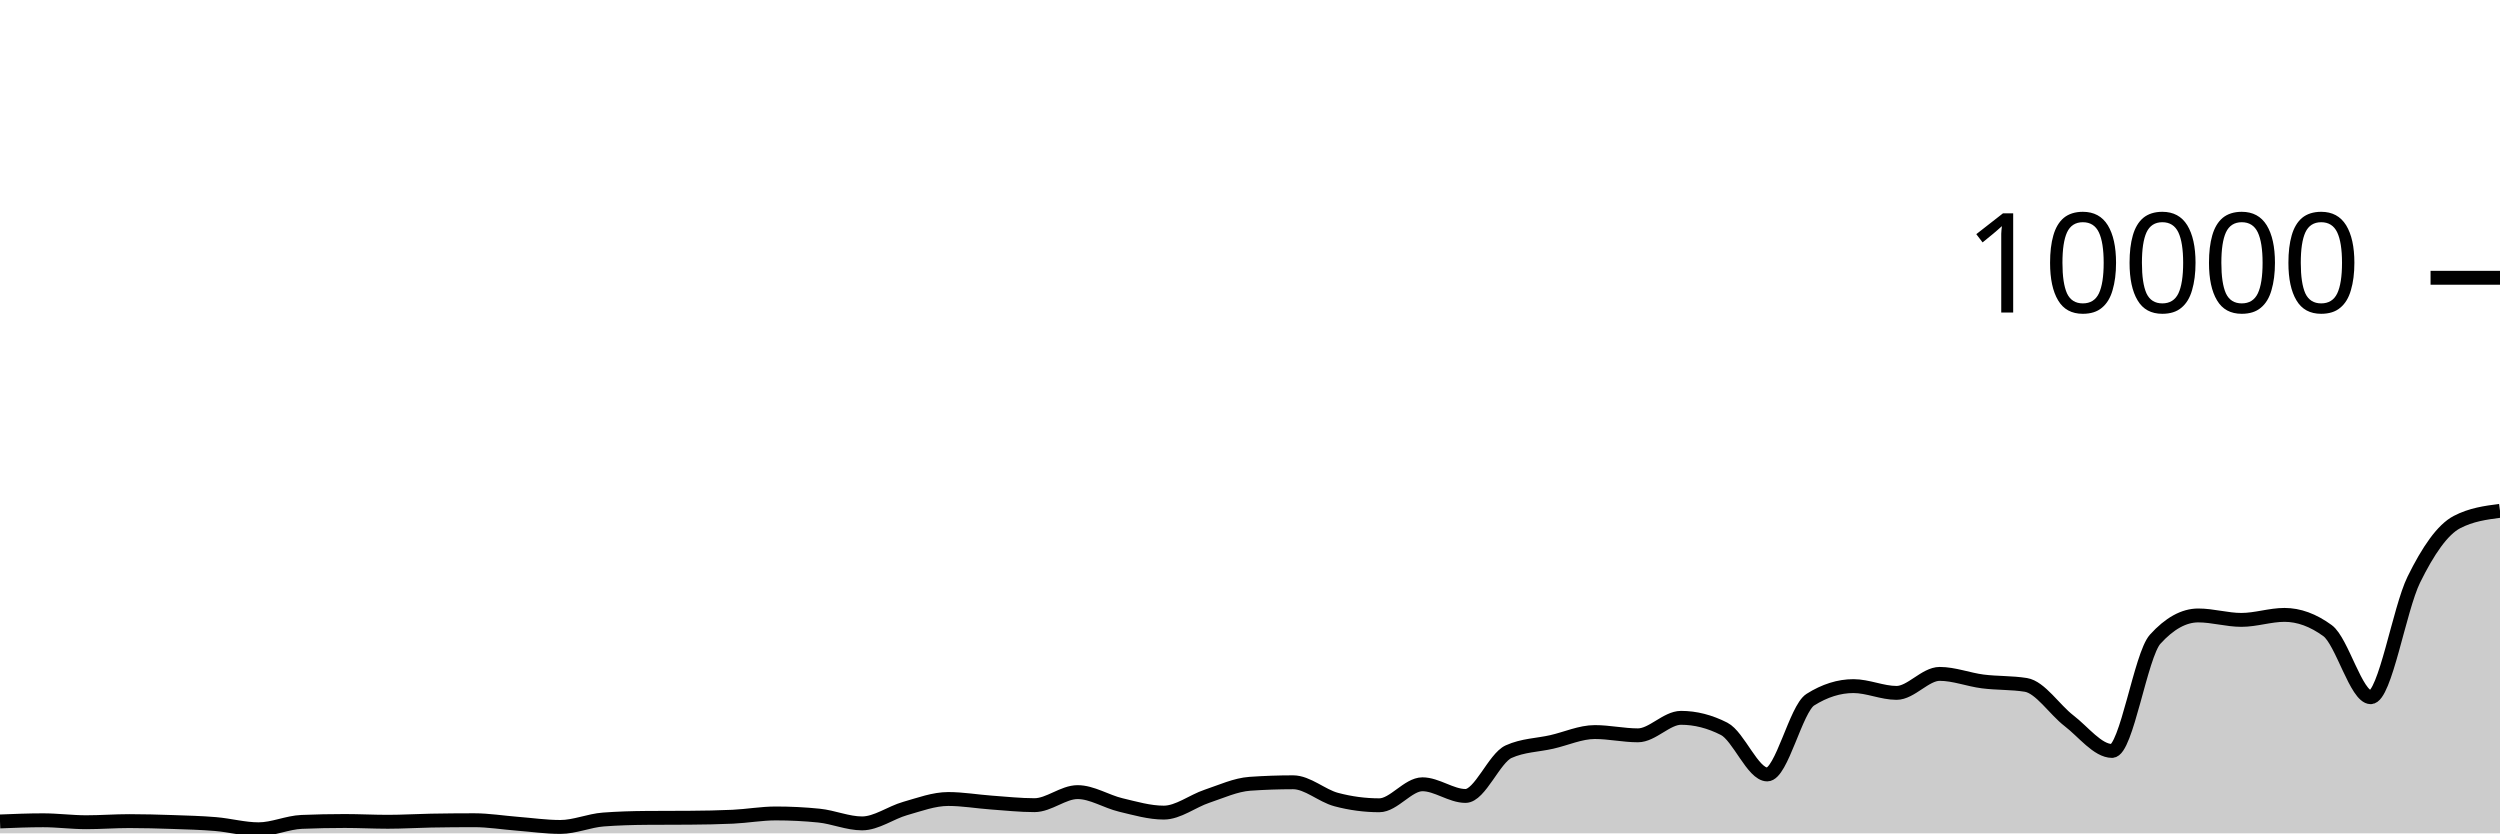
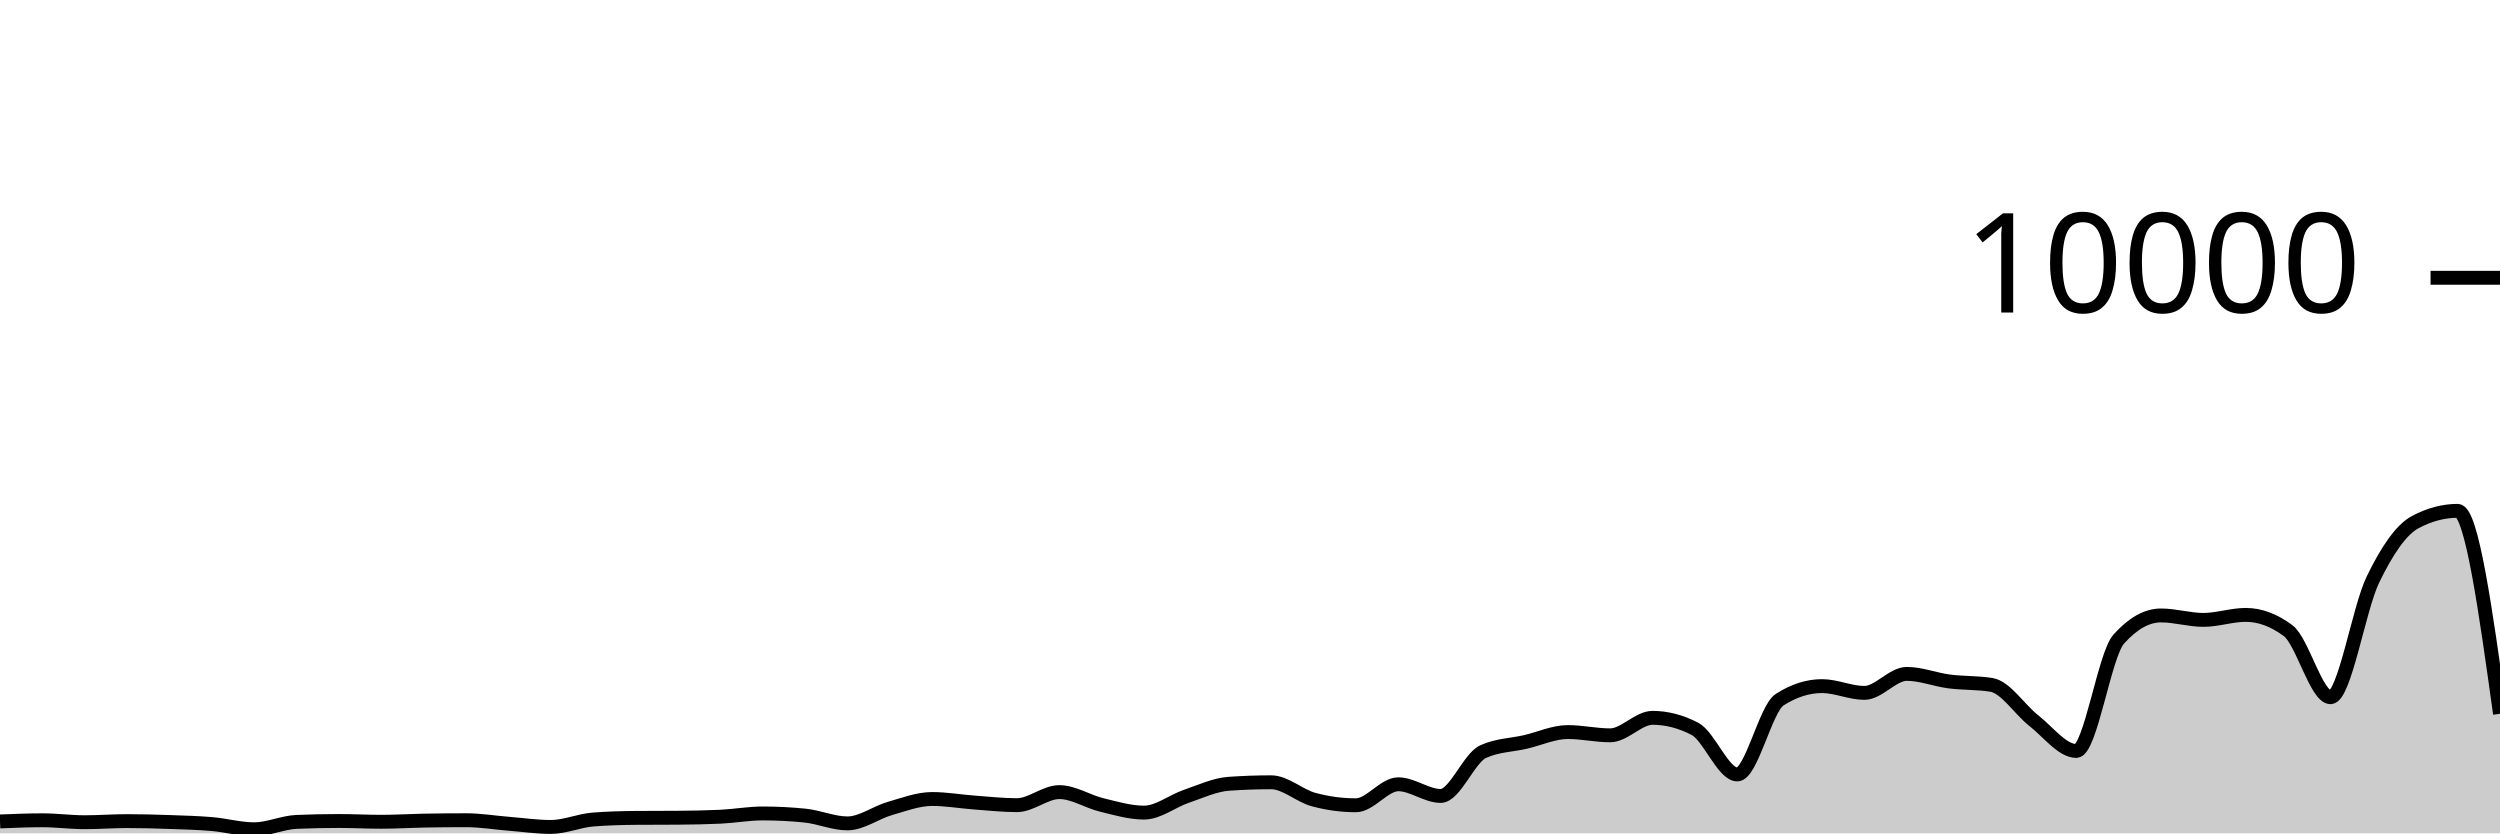
<svg xmlns="http://www.w3.org/2000/svg" viewBox="0 0 180 60">
  <g transform="translate(0,20)">
-     <path class="area" fill="rgba(0, 0, 0, 0.2)" d="M0,39.144C1.034,39.102,2.069,39.06,3.103,39.06C4.138,39.06,5.172,39.2,6.207,39.2C7.241,39.2,8.276,39.12,9.31,39.12C10.345,39.12,11.379,39.149,12.414,39.184C13.448,39.219,14.483,39.245,15.517,39.332C16.552,39.419,17.586,39.708,18.621,39.708C19.655,39.708,20.69,39.219,21.724,39.176C22.759,39.133,23.793,39.112,24.828,39.112C25.862,39.112,26.897,39.168,27.931,39.168C28.966,39.168,30,39.103,31.034,39.084C32.069,39.065,33.103,39.056,34.138,39.056C35.172,39.056,36.207,39.227,37.241,39.308C38.276,39.389,39.31,39.54,40.345,39.54C41.379,39.54,42.414,39.081,43.448,39.004C44.483,38.927,45.517,38.896,46.552,38.888C47.586,38.88,48.621,38.884,49.655,38.876C50.69,38.868,51.724,38.852,52.759,38.804C53.793,38.756,54.828,38.568,55.862,38.568C56.897,38.568,57.931,38.62,58.966,38.724C60,38.828,61.034,39.284,62.069,39.284C63.103,39.284,64.138,38.505,65.172,38.212C66.207,37.919,67.241,37.528,68.276,37.528C69.31,37.528,70.345,37.71,71.379,37.784C72.414,37.858,73.448,37.972,74.483,37.972C75.517,37.972,76.552,37.032,77.586,37.032C78.621,37.032,79.655,37.71,80.69,37.956C81.724,38.202,82.759,38.508,83.793,38.508C84.828,38.508,85.862,37.678,86.897,37.332C87.931,36.986,88.966,36.504,90,36.432C91.034,36.36,92.069,36.324,93.103,36.324C94.138,36.324,95.172,37.293,96.207,37.568C97.241,37.843,98.276,37.98,99.31,37.98C100.345,37.98,101.379,36.468,102.414,36.468C103.448,36.468,104.483,37.308,105.517,37.308C106.552,37.308,107.586,34.587,108.621,34.12C109.655,33.653,110.69,33.655,111.724,33.42C112.759,33.185,113.793,32.708,114.828,32.708C115.862,32.708,116.897,32.944,117.931,32.944C118.966,32.944,120,31.684,121.034,31.684C122.069,31.684,123.103,31.948,124.138,32.476C125.172,33.004,126.207,35.76,127.241,35.76C128.276,35.76,129.31,31.027,130.345,30.376C131.379,29.725,132.414,29.4,133.448,29.4C134.483,29.4,135.517,29.888,136.552,29.888C137.586,29.888,138.621,28.52,139.655,28.52C140.69,28.52,141.724,28.932,142.759,29.064C143.793,29.196,144.828,29.147,145.862,29.312C146.897,29.477,147.931,31.099,148.966,31.892C150,32.685,151.034,34.068,152.069,34.068C153.103,34.068,154.138,27.165,155.172,26.024C156.207,24.883,157.241,24.312,158.276,24.312C159.31,24.312,160.345,24.632,161.379,24.632C162.414,24.632,163.448,24.272,164.483,24.272C165.517,24.272,166.552,24.651,167.586,25.408C168.621,26.165,169.655,30.2,170.69,30.2C171.724,30.2,172.759,23.837,173.793,21.736C174.828,19.635,175.862,18.133,176.897,17.592C177.931,17.051,178.966,16.915,180,16.78L180,40C178.966,40,177.931,40,176.897,40C175.862,40,174.828,40,173.793,40C172.759,40,171.724,40,170.69,40C169.655,40,168.621,40,167.586,40C166.552,40,165.517,40,164.483,40C163.448,40,162.414,40,161.379,40C160.345,40,159.31,40,158.276,40C157.241,40,156.207,40,155.172,40C154.138,40,153.103,40,152.069,40C151.034,40,150,40,148.966,40C147.931,40,146.897,40,145.862,40C144.828,40,143.793,40,142.759,40C141.724,40,140.69,40,139.655,40C138.621,40,137.586,40,136.552,40C135.517,40,134.483,40,133.448,40C132.414,40,131.379,40,130.345,40C129.31,40,128.276,40,127.241,40C126.207,40,125.172,40,124.138,40C123.103,40,122.069,40,121.034,40C120,40,118.966,40,117.931,40C116.897,40,115.862,40,114.828,40C113.793,40,112.759,40,111.724,40C110.69,40,109.655,40,108.621,40C107.586,40,106.552,40,105.517,40C104.483,40,103.448,40,102.414,40C101.379,40,100.345,40,99.31,40C98.276,40,97.241,40,96.207,40C95.172,40,94.138,40,93.103,40C92.069,40,91.034,40,90,40C88.966,40,87.931,40,86.897,40C85.862,40,84.828,40,83.793,40C82.759,40,81.724,40,80.69,40C79.655,40,78.621,40,77.586,40C76.552,40,75.517,40,74.483,40C73.448,40,72.414,40,71.379,40C70.345,40,69.31,40,68.276,40C67.241,40,66.207,40,65.172,40C64.138,40,63.103,40,62.069,40C61.034,40,60,40,58.966,40C57.931,40,56.897,40,55.862,40C54.828,40,53.793,40,52.759,40C51.724,40,50.69,40,49.655,40C48.621,40,47.586,40,46.552,40C45.517,40,44.483,40,43.448,40C42.414,40,41.379,40,40.345,40C39.31,40,38.276,40,37.241,40C36.207,40,35.172,40,34.138,40C33.103,40,32.069,40,31.034,40C30,40,28.966,40,27.931,40C26.897,40,25.862,40,24.828,40C23.793,40,22.759,40,21.724,40C20.69,40,19.655,40,18.621,40C17.586,40,16.552,40,15.517,40C14.483,40,13.448,40,12.414,40C11.379,40,10.345,40,9.31,40C8.276,40,7.241,40,6.207,40C5.172,40,4.138,40,3.103,40C2.069,40,1.034,40,0,40Z" />
-     <path class="line" stroke="black" fill="none" d="M0,39.144C1.034,39.102,2.069,39.06,3.103,39.06C4.138,39.06,5.172,39.2,6.207,39.2C7.241,39.2,8.276,39.12,9.31,39.12C10.345,39.12,11.379,39.149,12.414,39.184C13.448,39.219,14.483,39.245,15.517,39.332C16.552,39.419,17.586,39.708,18.621,39.708C19.655,39.708,20.69,39.219,21.724,39.176C22.759,39.133,23.793,39.112,24.828,39.112C25.862,39.112,26.897,39.168,27.931,39.168C28.966,39.168,30,39.103,31.034,39.084C32.069,39.065,33.103,39.056,34.138,39.056C35.172,39.056,36.207,39.227,37.241,39.308C38.276,39.389,39.31,39.54,40.345,39.54C41.379,39.54,42.414,39.081,43.448,39.004C44.483,38.927,45.517,38.896,46.552,38.888C47.586,38.88,48.621,38.884,49.655,38.876C50.69,38.868,51.724,38.852,52.759,38.804C53.793,38.756,54.828,38.568,55.862,38.568C56.897,38.568,57.931,38.62,58.966,38.724C60,38.828,61.034,39.284,62.069,39.284C63.103,39.284,64.138,38.505,65.172,38.212C66.207,37.919,67.241,37.528,68.276,37.528C69.31,37.528,70.345,37.71,71.379,37.784C72.414,37.858,73.448,37.972,74.483,37.972C75.517,37.972,76.552,37.032,77.586,37.032C78.621,37.032,79.655,37.71,80.69,37.956C81.724,38.202,82.759,38.508,83.793,38.508C84.828,38.508,85.862,37.678,86.897,37.332C87.931,36.986,88.966,36.504,90,36.432C91.034,36.36,92.069,36.324,93.103,36.324C94.138,36.324,95.172,37.293,96.207,37.568C97.241,37.843,98.276,37.98,99.31,37.98C100.345,37.98,101.379,36.468,102.414,36.468C103.448,36.468,104.483,37.308,105.517,37.308C106.552,37.308,107.586,34.587,108.621,34.12C109.655,33.653,110.69,33.655,111.724,33.42C112.759,33.185,113.793,32.708,114.828,32.708C115.862,32.708,116.897,32.944,117.931,32.944C118.966,32.944,120,31.684,121.034,31.684C122.069,31.684,123.103,31.948,124.138,32.476C125.172,33.004,126.207,35.76,127.241,35.76C128.276,35.76,129.31,31.027,130.345,30.376C131.379,29.725,132.414,29.4,133.448,29.4C134.483,29.4,135.517,29.888,136.552,29.888C137.586,29.888,138.621,28.52,139.655,28.52C140.69,28.52,141.724,28.932,142.759,29.064C143.793,29.196,144.828,29.147,145.862,29.312C146.897,29.477,147.931,31.099,148.966,31.892C150,32.685,151.034,34.068,152.069,34.068C153.103,34.068,154.138,27.165,155.172,26.024C156.207,24.883,157.241,24.312,158.276,24.312C159.31,24.312,160.345,24.632,161.379,24.632C162.414,24.632,163.448,24.272,164.483,24.272C165.517,24.272,166.552,24.651,167.586,25.408C168.621,26.165,169.655,30.2,170.69,30.2C171.724,30.2,172.759,23.837,173.793,21.736C174.828,19.635,175.862,18.133,176.897,17.592C177.931,17.051,178.966,16.915,180,16.78" />
+     <path class="area" fill="rgba(0, 0, 0, 0.2)" d="M0,39.144C1.017,39.102,2.034,39.06,3.051,39.06C4.068,39.06,5.085,39.2,6.102,39.2C7.119,39.2,8.136,39.12,9.153,39.12C10.169,39.12,11.186,39.149,12.203,39.184C13.22,39.219,14.237,39.245,15.254,39.332C16.271,39.419,17.288,39.708,18.305,39.708C19.322,39.708,20.339,39.219,21.356,39.176C22.373,39.133,23.39,39.112,24.407,39.112C25.424,39.112,26.441,39.168,27.458,39.168C28.475,39.168,29.492,39.103,30.508,39.084C31.525,39.065,32.542,39.056,33.559,39.056C34.576,39.056,35.593,39.227,36.61,39.308C37.627,39.389,38.644,39.54,39.661,39.54C40.678,39.54,41.695,39.081,42.712,39.004C43.729,38.927,44.746,38.896,45.763,38.888C46.78,38.88,47.797,38.884,48.814,38.876C49.831,38.868,50.847,38.852,51.864,38.804C52.881,38.756,53.898,38.568,54.915,38.568C55.932,38.568,56.949,38.62,57.966,38.724C58.983,38.828,60,39.284,61.017,39.284C62.034,39.284,63.051,38.505,64.068,38.212C65.085,37.919,66.102,37.528,67.119,37.528C68.136,37.528,69.153,37.71,70.169,37.784C71.186,37.858,72.203,37.972,73.22,37.972C74.237,37.972,75.254,37.032,76.271,37.032C77.288,37.032,78.305,37.71,79.322,37.956C80.339,38.202,81.356,38.508,82.373,38.508C83.39,38.508,84.407,37.678,85.424,37.332C86.441,36.986,87.458,36.504,88.475,36.432C89.492,36.36,90.508,36.324,91.525,36.324C92.542,36.324,93.559,37.293,94.576,37.568C95.593,37.843,96.61,37.98,97.627,37.98C98.644,37.98,99.661,36.468,100.678,36.468C101.695,36.468,102.712,37.308,103.729,37.308C104.746,37.308,105.763,34.587,106.78,34.12C107.797,33.653,108.814,33.655,109.831,33.42C110.847,33.185,111.864,32.708,112.881,32.708C113.898,32.708,114.915,32.944,115.932,32.944C116.949,32.944,117.966,31.684,118.983,31.684C120,31.684,121.017,31.948,122.034,32.476C123.051,33.004,124.068,35.76,125.085,35.76C126.102,35.76,127.119,31.027,128.136,30.376C129.153,29.725,130.169,29.4,131.186,29.4C132.203,29.4,133.22,29.888,134.237,29.888C135.254,29.888,136.271,28.52,137.288,28.52C138.305,28.52,139.322,28.932,140.339,29.064C141.356,29.196,142.373,29.147,143.39,29.312C144.407,29.477,145.424,31.099,146.441,31.892C147.458,32.685,148.475,34.068,149.492,34.068C150.508,34.068,151.525,27.165,152.542,26.024C153.559,24.883,154.576,24.312,155.593,24.312C156.61,24.312,157.627,24.632,158.644,24.632C159.661,24.632,160.678,24.272,161.695,24.272C162.712,24.272,163.729,24.651,164.746,25.408C165.763,26.165,166.78,30.2,167.797,30.2C168.814,30.2,169.831,23.837,170.847,21.736C171.864,19.635,172.881,18.133,173.898,17.592C174.915,17.051,175.932,16.78,176.949,16.78C177.966,16.78,178.983,24.086,180,31.392L180,40C178.983,40,177.966,40,176.949,40C175.932,40,174.915,40,173.898,40C172.881,40,171.864,40,170.847,40C169.831,40,168.814,40,167.797,40C166.78,40,165.763,40,164.746,40C163.729,40,162.712,40,161.695,40C160.678,40,159.661,40,158.644,40C157.627,40,156.61,40,155.593,40C154.576,40,153.559,40,152.542,40C151.525,40,150.508,40,149.492,40C148.475,40,147.458,40,146.441,40C145.424,40,144.407,40,143.39,40C142.373,40,141.356,40,140.339,40C139.322,40,138.305,40,137.288,40C136.271,40,135.254,40,134.237,40C133.22,40,132.203,40,131.186,40C130.169,40,129.153,40,128.136,40C127.119,40,126.102,40,125.085,40C124.068,40,123.051,40,122.034,40C121.017,40,120,40,118.983,40C117.966,40,116.949,40,115.932,40C114.915,40,113.898,40,112.881,40C111.864,40,110.847,40,109.831,40C108.814,40,107.797,40,106.78,40C105.763,40,104.746,40,103.729,40C102.712,40,101.695,40,100.678,40C99.661,40,98.644,40,97.627,40C96.61,40,95.593,40,94.576,40C93.559,40,92.542,40,91.525,40C90.508,40,89.492,40,88.475,40C87.458,40,86.441,40,85.424,40C84.407,40,83.39,40,82.373,40C81.356,40,80.339,40,79.322,40C78.305,40,77.288,40,76.271,40C75.254,40,74.237,40,73.22,40C72.203,40,71.186,40,70.169,40C69.153,40,68.136,40,67.119,40C66.102,40,65.085,40,64.068,40C63.051,40,62.034,40,61.017,40C60,40,58.983,40,57.966,40C56.949,40,55.932,40,54.915,40C53.898,40,52.881,40,51.864,40C50.847,40,49.831,40,48.814,40C47.797,40,46.78,40,45.763,40C44.746,40,43.729,40,42.712,40C41.695,40,40.678,40,39.661,40C38.644,40,37.627,40,36.61,40C35.593,40,34.576,40,33.559,40C32.542,40,31.525,40,30.508,40C29.492,40,28.475,40,27.458,40C26.441,40,25.424,40,24.407,40C23.39,40,22.373,40,21.356,40C20.339,40,19.322,40,18.305,40C17.288,40,16.271,40,15.254,40C14.237,40,13.22,40,12.203,40C11.186,40,10.169,40,9.153,40C8.136,40,7.119,40,6.102,40C5.085,40,4.068,40,3.051,40C2.034,40,1.017,40,0,40Z" />
+     <path class="line" stroke="black" fill="none" d="M0,39.144C1.017,39.102,2.034,39.06,3.051,39.06C4.068,39.06,5.085,39.2,6.102,39.2C7.119,39.2,8.136,39.12,9.153,39.12C10.169,39.12,11.186,39.149,12.203,39.184C13.22,39.219,14.237,39.245,15.254,39.332C16.271,39.419,17.288,39.708,18.305,39.708C19.322,39.708,20.339,39.219,21.356,39.176C22.373,39.133,23.39,39.112,24.407,39.112C25.424,39.112,26.441,39.168,27.458,39.168C28.475,39.168,29.492,39.103,30.508,39.084C31.525,39.065,32.542,39.056,33.559,39.056C34.576,39.056,35.593,39.227,36.61,39.308C37.627,39.389,38.644,39.54,39.661,39.54C40.678,39.54,41.695,39.081,42.712,39.004C43.729,38.927,44.746,38.896,45.763,38.888C46.78,38.88,47.797,38.884,48.814,38.876C49.831,38.868,50.847,38.852,51.864,38.804C52.881,38.756,53.898,38.568,54.915,38.568C55.932,38.568,56.949,38.62,57.966,38.724C58.983,38.828,60,39.284,61.017,39.284C62.034,39.284,63.051,38.505,64.068,38.212C65.085,37.919,66.102,37.528,67.119,37.528C68.136,37.528,69.153,37.71,70.169,37.784C71.186,37.858,72.203,37.972,73.22,37.972C74.237,37.972,75.254,37.032,76.271,37.032C77.288,37.032,78.305,37.71,79.322,37.956C80.339,38.202,81.356,38.508,82.373,38.508C83.39,38.508,84.407,37.678,85.424,37.332C86.441,36.986,87.458,36.504,88.475,36.432C89.492,36.36,90.508,36.324,91.525,36.324C92.542,36.324,93.559,37.293,94.576,37.568C95.593,37.843,96.61,37.98,97.627,37.98C98.644,37.98,99.661,36.468,100.678,36.468C101.695,36.468,102.712,37.308,103.729,37.308C104.746,37.308,105.763,34.587,106.78,34.12C107.797,33.653,108.814,33.655,109.831,33.42C110.847,33.185,111.864,32.708,112.881,32.708C113.898,32.708,114.915,32.944,115.932,32.944C116.949,32.944,117.966,31.684,118.983,31.684C120,31.684,121.017,31.948,122.034,32.476C123.051,33.004,124.068,35.76,125.085,35.76C126.102,35.76,127.119,31.027,128.136,30.376C129.153,29.725,130.169,29.4,131.186,29.4C132.203,29.4,133.22,29.888,134.237,29.888C135.254,29.888,136.271,28.52,137.288,28.52C138.305,28.52,139.322,28.932,140.339,29.064C141.356,29.196,142.373,29.147,143.39,29.312C144.407,29.477,145.424,31.099,146.441,31.892C147.458,32.685,148.475,34.068,149.492,34.068C150.508,34.068,151.525,27.165,152.542,26.024C153.559,24.883,154.576,24.312,155.593,24.312C156.61,24.312,157.627,24.632,158.644,24.632C159.661,24.632,160.678,24.272,161.695,24.272C162.712,24.272,163.729,24.651,164.746,25.408C165.763,26.165,166.78,30.2,167.797,30.2C168.814,30.2,169.831,23.837,170.847,21.736C171.864,19.635,172.881,18.133,173.898,17.592C174.915,17.051,175.932,16.78,176.949,16.78C177.966,16.78,178.983,24.086,180,31.392" />
    <path class="axis-ceiling" stroke-width="1" stroke="black" fill="none" d="M175,0L180,0" />
    <text class="axis-ceiling-label" font-family="sans-serif" text-anchor="end" font-size="10px" x="170" y="2.5">10000</text>
  </g>
</svg>
